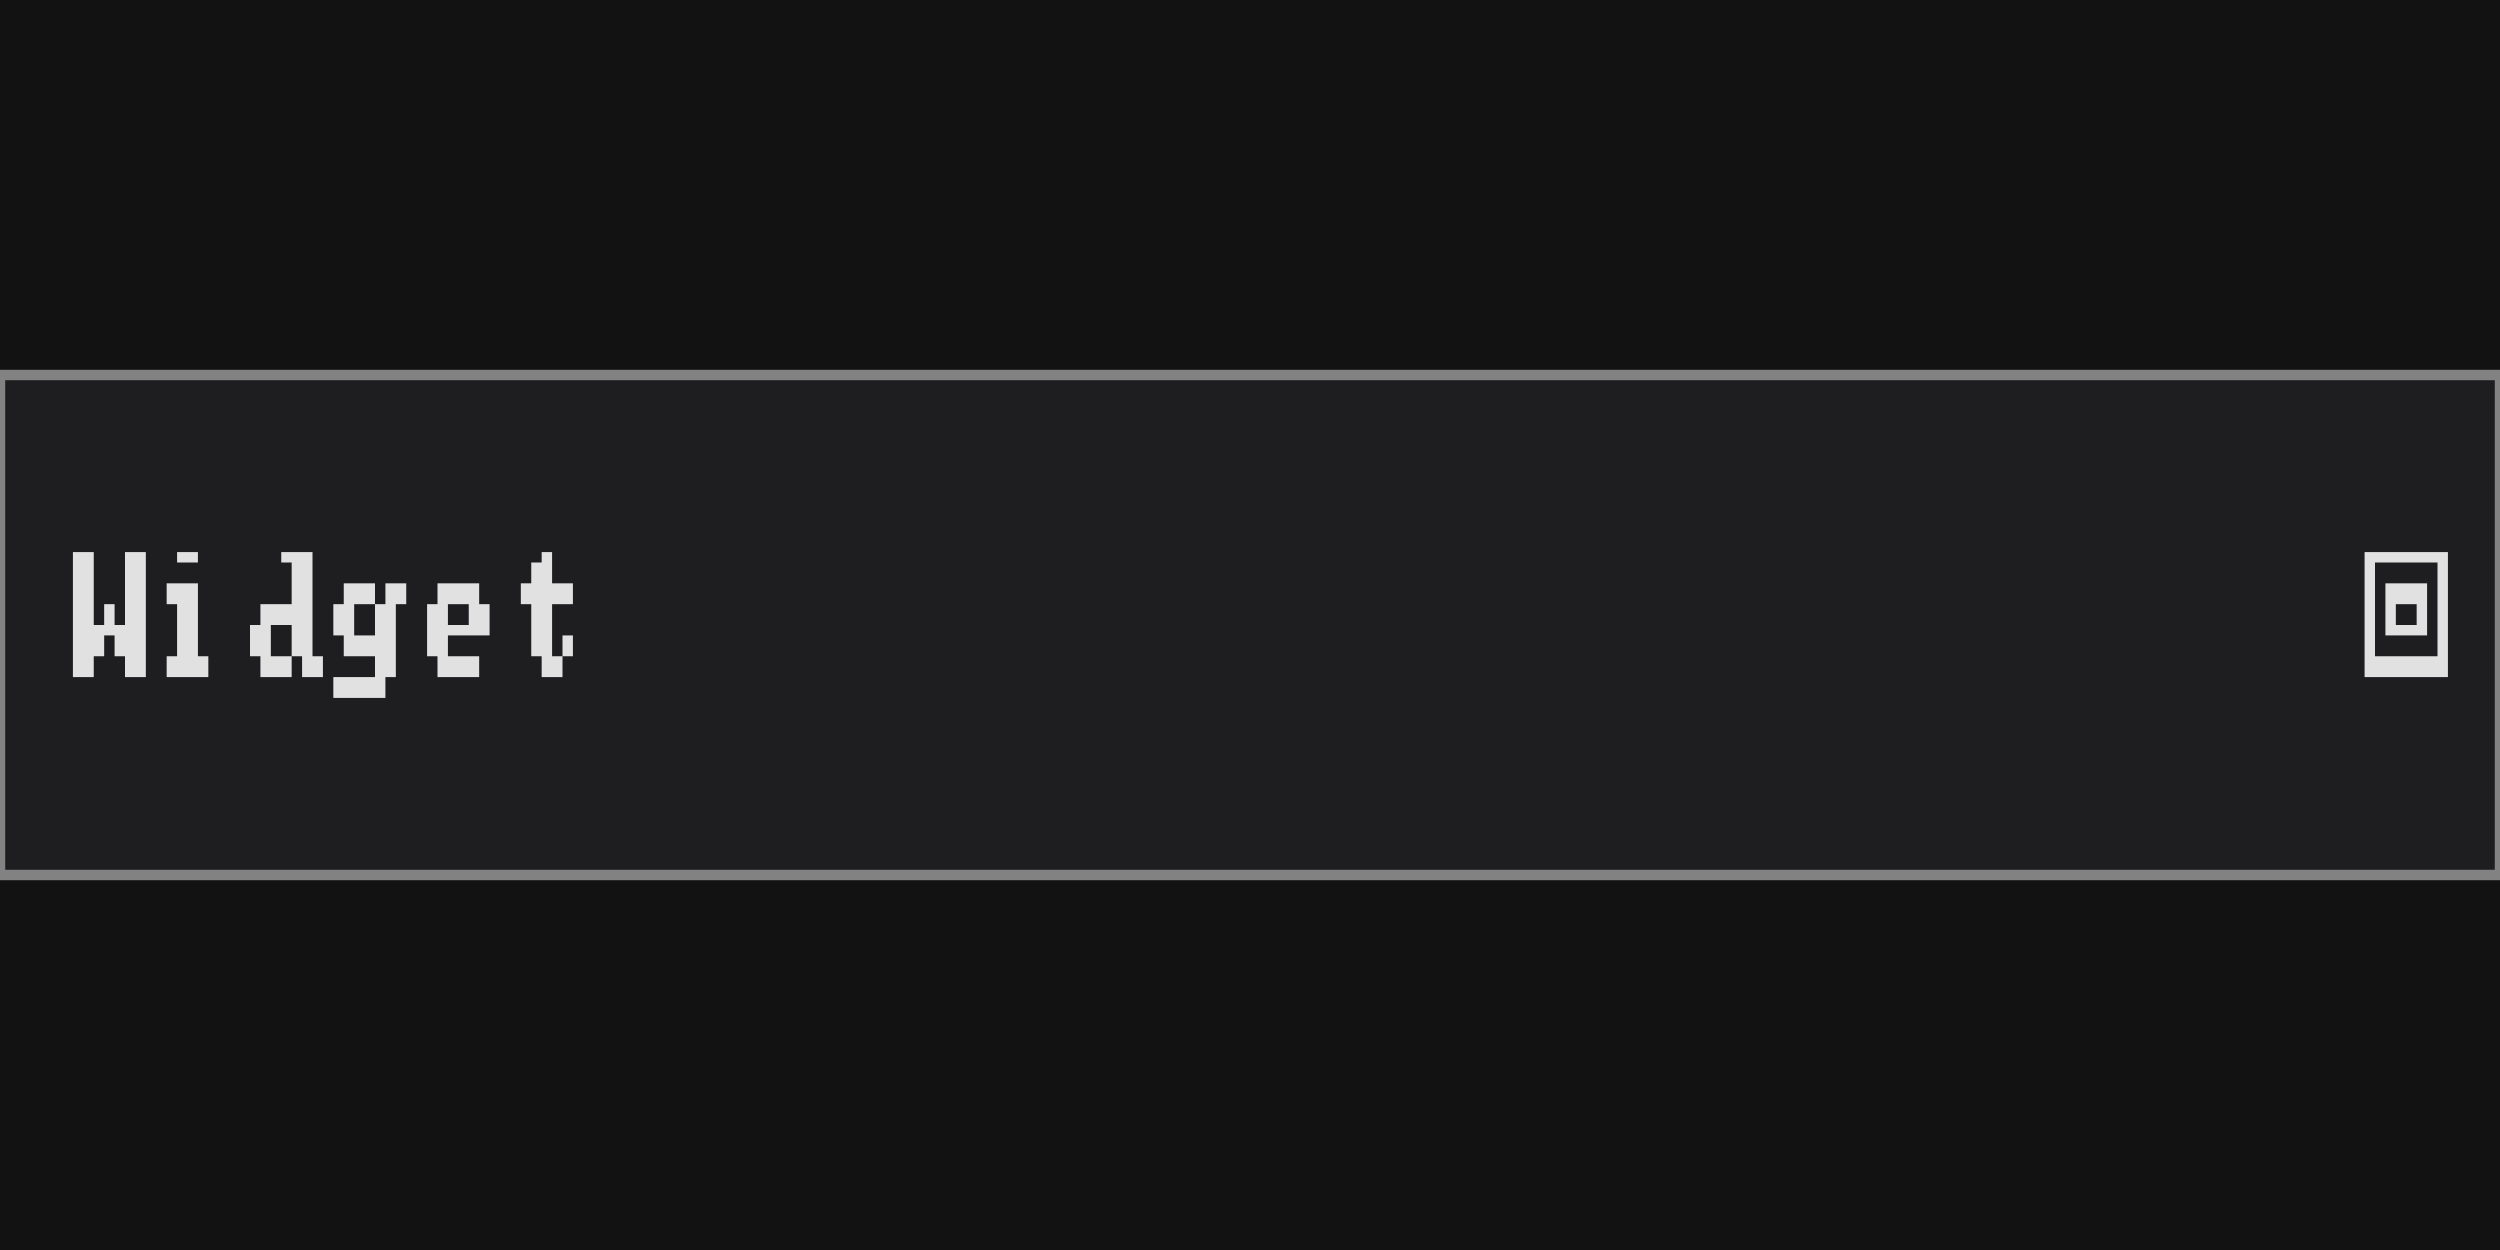
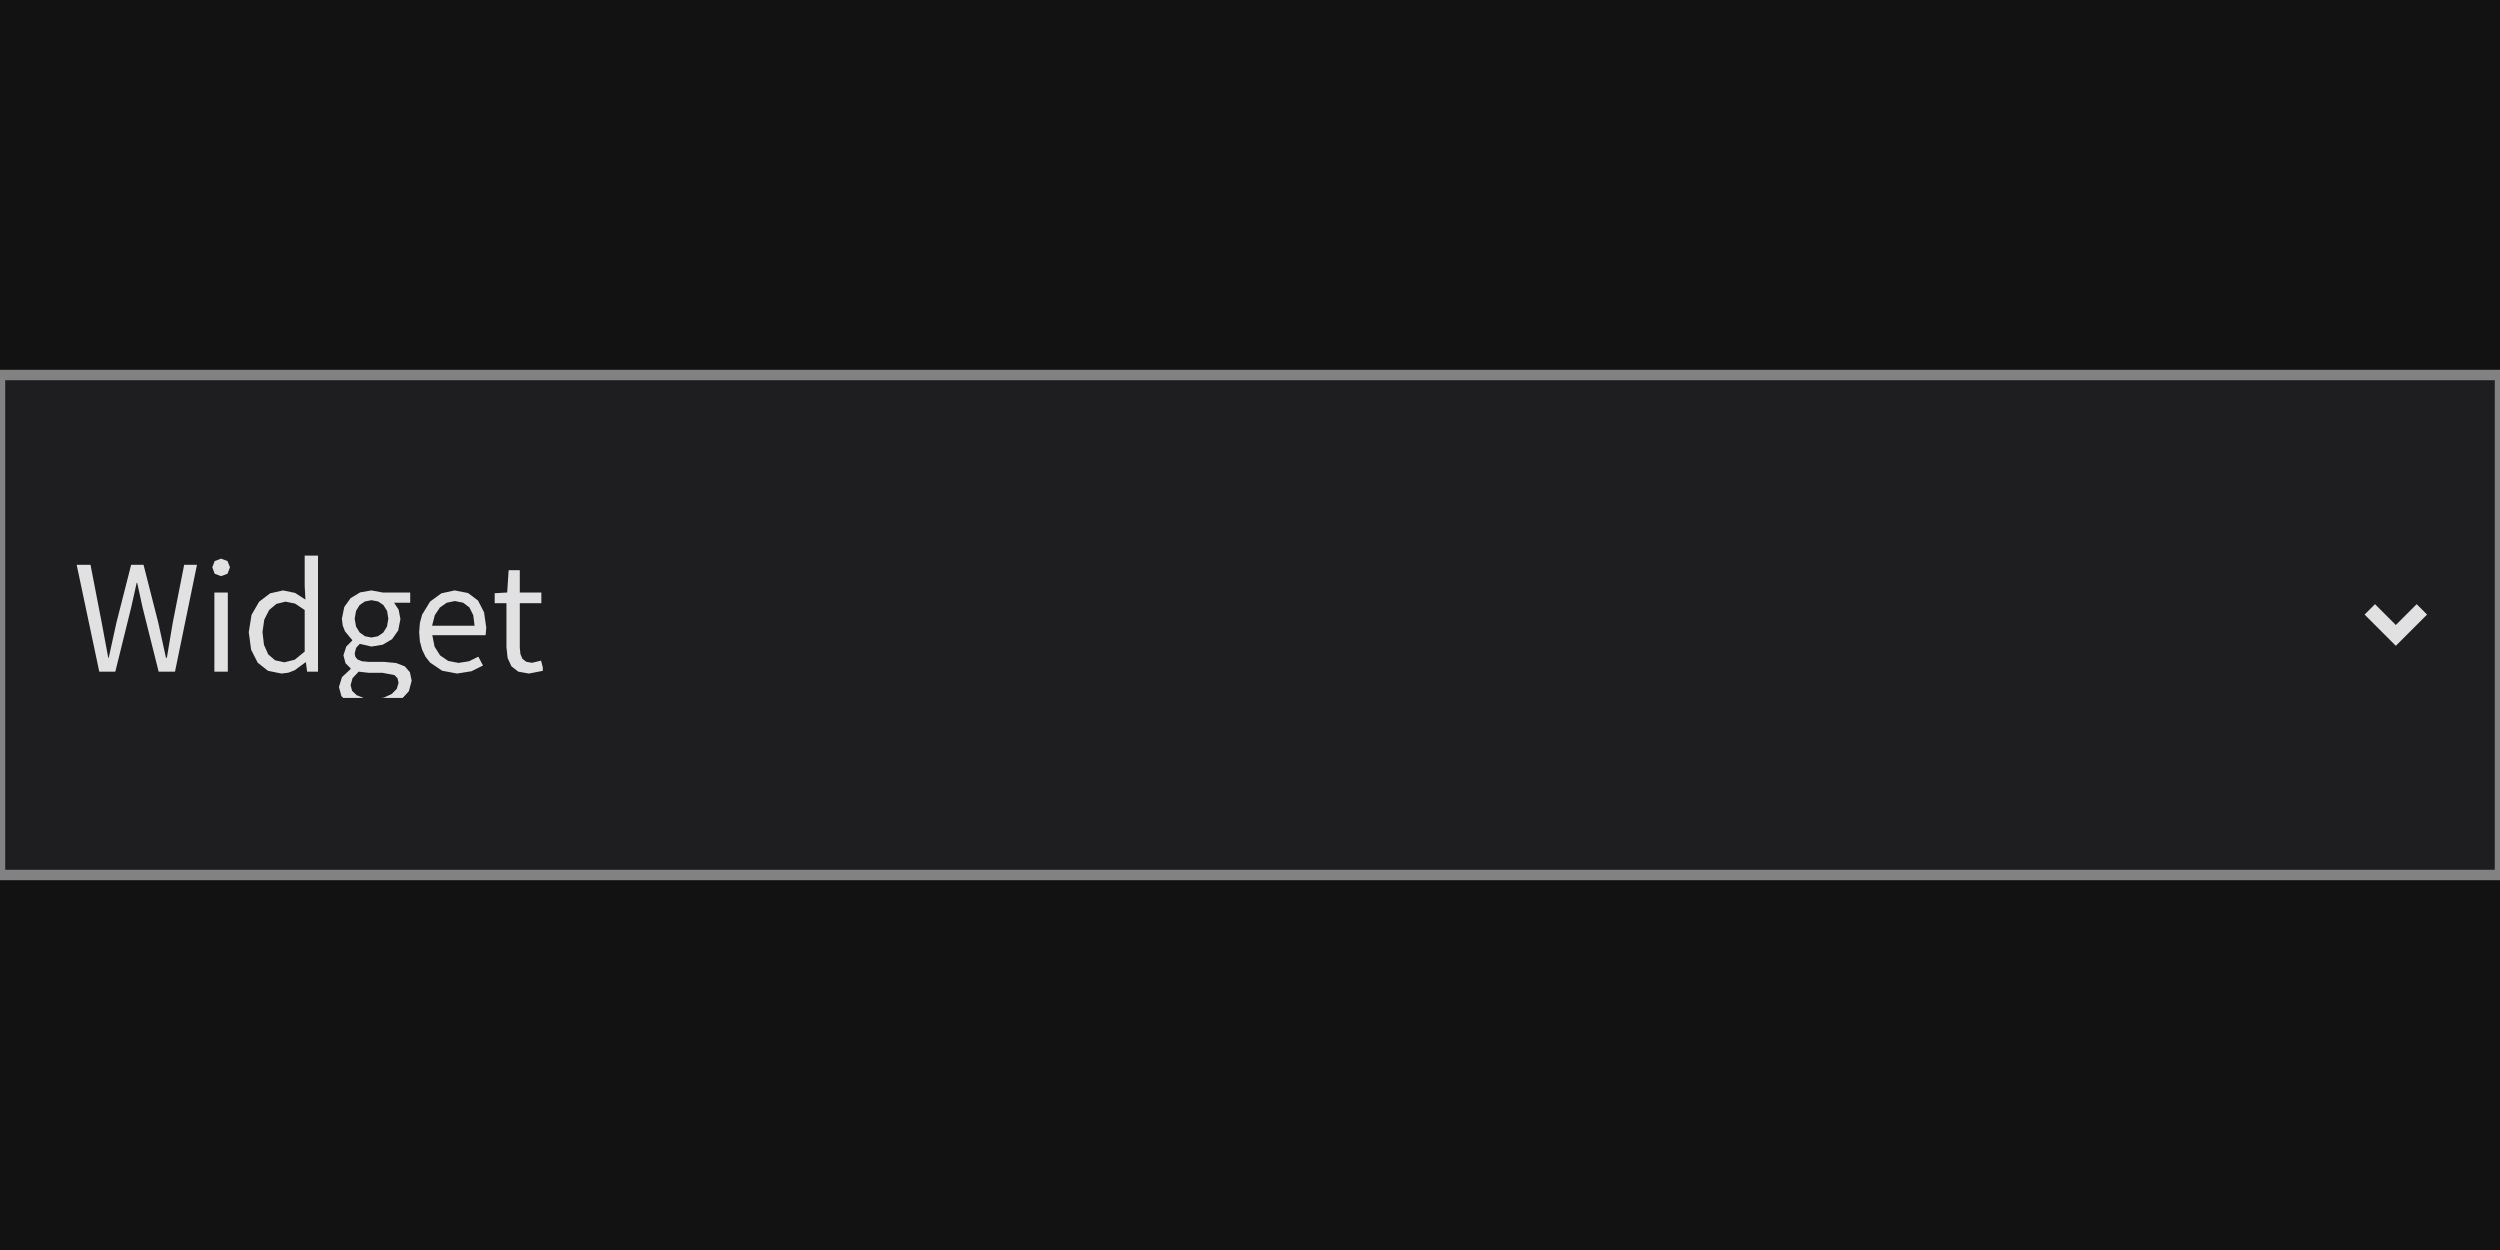
<svg xmlns="http://www.w3.org/2000/svg" width="240" height="120" viewBox="0 0 240 120">
  <rect x="0" y="0" width="240" height="120" fill="rgba(18,18,18,1.00)" />
  <rect x="0" y="36" width="240" height="48" fill="rgba(30,30,33,1.00)" />
  <rect x="0" y="36" width="240" height="48" fill="none" stroke="rgba(130,130,130,1.00)" stroke-width="1" />
-   <path d="M7 53h1v1h-1zM8 53h1v1h-1zM12 53h1v1h-1zM13 53h1v1h-1zM7 54h1v2h-1zM8 54h1v2h-1zM12 54h1v2h-1zM13 54h1v2h-1zM7 56h1v2h-1zM8 56h1v2h-1zM12 56h1v2h-1zM13 56h1v2h-1zM7 58h1v2h-1zM8 58h1v2h-1zM10 58h1v2h-1zM12 58h1v2h-1zM13 58h1v2h-1zM7 60h1v1h-1zM8 60h1v1h-1zM9 60h1v1h-1zM10 60h1v1h-1zM11 60h1v1h-1zM12 60h1v1h-1zM13 60h1v1h-1zM7 61h1v2h-1zM8 61h1v2h-1zM9 61h1v2h-1zM11 61h1v2h-1zM12 61h1v2h-1zM13 61h1v2h-1zM7 63h1v2h-1zM8 63h1v2h-1zM12 63h1v2h-1zM13 63h1v2h-1zM17 53h1v1h-1zM18 53h1v1h-1zM16 56h1v2h-1zM17 56h1v2h-1zM18 56h1v2h-1zM17 58h1v2h-1zM18 58h1v2h-1zM17 60h1v1h-1zM18 60h1v1h-1zM17 61h1v2h-1zM18 61h1v2h-1zM16 63h1v2h-1zM17 63h1v2h-1zM18 63h1v2h-1zM19 63h1v2h-1zM27 53h1v1h-1zM28 53h1v1h-1zM29 53h1v1h-1zM28 54h1v2h-1zM29 54h1v2h-1zM28 56h1v2h-1zM29 56h1v2h-1zM25 58h1v2h-1zM26 58h1v2h-1zM27 58h1v2h-1zM28 58h1v2h-1zM29 58h1v2h-1zM24 60h1v1h-1zM25 60h1v1h-1zM28 60h1v1h-1zM29 60h1v1h-1zM24 61h1v2h-1zM25 61h1v2h-1zM28 61h1v2h-1zM29 61h1v2h-1zM25 63h1v2h-1zM26 63h1v2h-1zM27 63h1v2h-1zM29 63h1v2h-1zM30 63h1v2h-1zM33 56h1v2h-1zM34 56h1v2h-1zM35 56h1v2h-1zM37 56h1v2h-1zM38 56h1v2h-1zM32 58h1v2h-1zM33 58h1v2h-1zM36 58h1v2h-1zM37 58h1v2h-1zM32 60h1v1h-1zM33 60h1v1h-1zM36 60h1v1h-1zM37 60h1v1h-1zM33 61h1v2h-1zM34 61h1v2h-1zM35 61h1v2h-1zM36 61h1v2h-1zM37 61h1v2h-1zM36 63h1v2h-1zM37 63h1v2h-1zM32 65h1v2h-1zM33 65h1v2h-1zM34 65h1v2h-1zM35 65h1v2h-1zM36 65h1v2h-1zM42 56h1v2h-1zM43 56h1v2h-1zM44 56h1v2h-1zM45 56h1v2h-1zM41 58h1v2h-1zM42 58h1v2h-1zM45 58h1v2h-1zM46 58h1v2h-1zM41 60h1v1h-1zM42 60h1v1h-1zM43 60h1v1h-1zM44 60h1v1h-1zM45 60h1v1h-1zM46 60h1v1h-1zM41 61h1v2h-1zM42 61h1v2h-1zM42 63h1v2h-1zM43 63h1v2h-1zM44 63h1v2h-1zM45 63h1v2h-1zM52 53h1v1h-1zM51 54h1v2h-1zM52 54h1v2h-1zM50 56h1v2h-1zM51 56h1v2h-1zM52 56h1v2h-1zM53 56h1v2h-1zM54 56h1v2h-1zM51 58h1v2h-1zM52 58h1v2h-1zM51 60h1v1h-1zM52 60h1v1h-1zM51 61h1v2h-1zM52 61h1v2h-1zM54 61h1v2h-1zM52 63h1v2h-1zM53 63h1v2h-1z" fill="rgba(225,225,225,1.00)" />
-   <path d="M227 53h1v1h-1zM228 53h1v1h-1zM229 53h1v1h-1zM230 53h1v1h-1zM231 53h1v1h-1zM232 53h1v1h-1zM233 53h1v1h-1zM234 53h1v1h-1zM227 54h1v2h-1zM234 54h1v2h-1zM227 56h1v2h-1zM229 56h1v2h-1zM230 56h1v2h-1zM231 56h1v2h-1zM232 56h1v2h-1zM234 56h1v2h-1zM227 58h1v2h-1zM229 58h1v2h-1zM232 58h1v2h-1zM234 58h1v2h-1zM227 60h1v1h-1zM229 60h1v1h-1zM230 60h1v1h-1zM231 60h1v1h-1zM232 60h1v1h-1zM234 60h1v1h-1zM227 61h1v2h-1zM234 61h1v2h-1zM227 63h1v2h-1zM228 63h1v2h-1zM229 63h1v2h-1zM230 63h1v2h-1zM231 63h1v2h-1zM232 63h1v2h-1zM233 63h1v2h-1zM234 63h1v2h-1z" fill="rgba(225,225,225,1.00)" />
+   <path d="M13.17 55.95L13.68 58.29L15.23 64.48L16.80 64.48L18.91 54.22L17.68 54.22L16.58 59.80L16.02 63.14L15.93 63.14L15.20 59.80L13.78 54.22L12.59 54.22L11.17 59.80L10.44 63.14L10.39 63.14L9.77 59.80L8.69 54.22L7.36 54.22L9.53 64.48L11.07 64.48L12.60 58.29L13.12 55.95ZM20.58 64.48L21.87 64.48L21.87 56.88L20.58 56.88ZM21.22 53.63L20.61 53.86L20.38 54.46L20.61 55.08L21.22 55.31L21.22 55.31L21.84 55.08L22.08 54.46L21.84 53.86ZM29.37 63.58L29.48 64.48L30.53 64.48L30.53 53.34L29.25 53.34L29.25 56.26L29.32 57.56L28.33 56.92L27.17 56.68L25.93 56.96L24.88 57.76L24.15 59.02L23.88 60.69L24.11 62.38L24.74 63.62L25.73 64.40L27.02 64.66L27.02 64.66L27.68 64.58L28.30 64.34L29.33 63.58ZM25.20 60.67L25.37 59.48L25.84 58.56L26.54 57.97L27.40 57.76L28.32 57.94L29.25 58.56L29.25 62.55L28.30 63.33L27.30 63.58L27.30 63.58L26.41 63.39L25.75 62.82L25.34 61.90ZM39.52 65.35L39.35 64.53L38.86 63.97L38.03 63.65L36.88 63.54L35.38 63.54L34.74 63.48L34.33 63.31L34.11 63.05L34.05 62.72L34.19 62.19L34.54 61.81L35.66 62.07L36.75 61.89L37.64 61.36L38.23 60.52L38.44 59.43L38.27 58.53L37.83 57.86L39.38 57.86L39.38 56.88L36.74 56.88L35.66 56.68L34.57 56.87L33.66 57.42L33.05 58.27L32.82 59.40L32.90 60.05L33.12 60.61L33.81 61.44L33.81 61.50L33.24 62.07L32.97 62.91L33.17 63.67L33.66 64.16L33.66 64.23L32.83 65.00L32.54 65.95L32.77 66.82L32.95 67.00L38.66 67.00L39.25 66.36ZM34.05 59.40L34.18 58.65L34.52 58.09L35.03 57.74L35.66 57.62L36.30 57.74L36.81 58.09L37.16 58.65L37.28 59.40L37.15 60.15L36.80 60.72L36.28 61.08L35.66 61.20L35.66 61.20L35.04 61.08L34.53 60.72L34.18 60.15ZM33.66 65.77L33.84 65.11L34.43 64.48L35.41 64.59L36.72 64.59L37.87 64.81L38.16 65.11L38.26 65.56L38.09 66.13L37.61 66.62L36.85 66.97L36.60 67.00L34.91 67.00L34.24 66.74L33.80 66.32ZM45.03 63.48L44.02 63.64L43.03 63.45L42.25 62.92L41.72 62.08L41.50 60.98L46.62 60.98L46.68 60.25L46.47 58.78L45.89 57.65L44.93 56.93L43.64 56.68L42.37 56.96L41.29 57.75L40.52 59.01L40.31 59.80L40.24 60.69L40.31 61.58L40.52 62.36L40.85 63.05L41.29 63.61L42.45 64.39L43.88 64.66L43.88 64.66L45.26 64.44L46.37 63.89L45.92 63.04ZM43.67 57.70L44.46 57.86L45.06 58.31L45.43 59.05L45.56 60.07L41.48 60.07L41.74 59.06L42.23 58.32L42.89 57.86ZM51.07 63.63L50.52 63.53L50.15 63.24L49.96 62.79L49.90 62.17L49.90 57.91L51.97 57.91L51.97 56.88L49.90 56.88L49.90 54.74L48.83 54.74L48.69 56.88L47.49 56.95L47.49 57.91L48.62 57.91L48.62 62.13L48.73 63.17L49.10 63.97L49.76 64.48L50.78 64.66L50.78 64.66L52.11 64.40L52.11 64.07L51.94 63.42Z" fill="rgba(225,225,225,1.00)" fill-rule="nonzero" data-text="1" />
+   <path d="M 230 62 L 227 59 L 228 58 L 230 60 L 232 58 L 233 59 L 230 62 Z" fill="rgba(225,225,225,1.00)" stroke="none" stroke-width="0" />
</svg>
